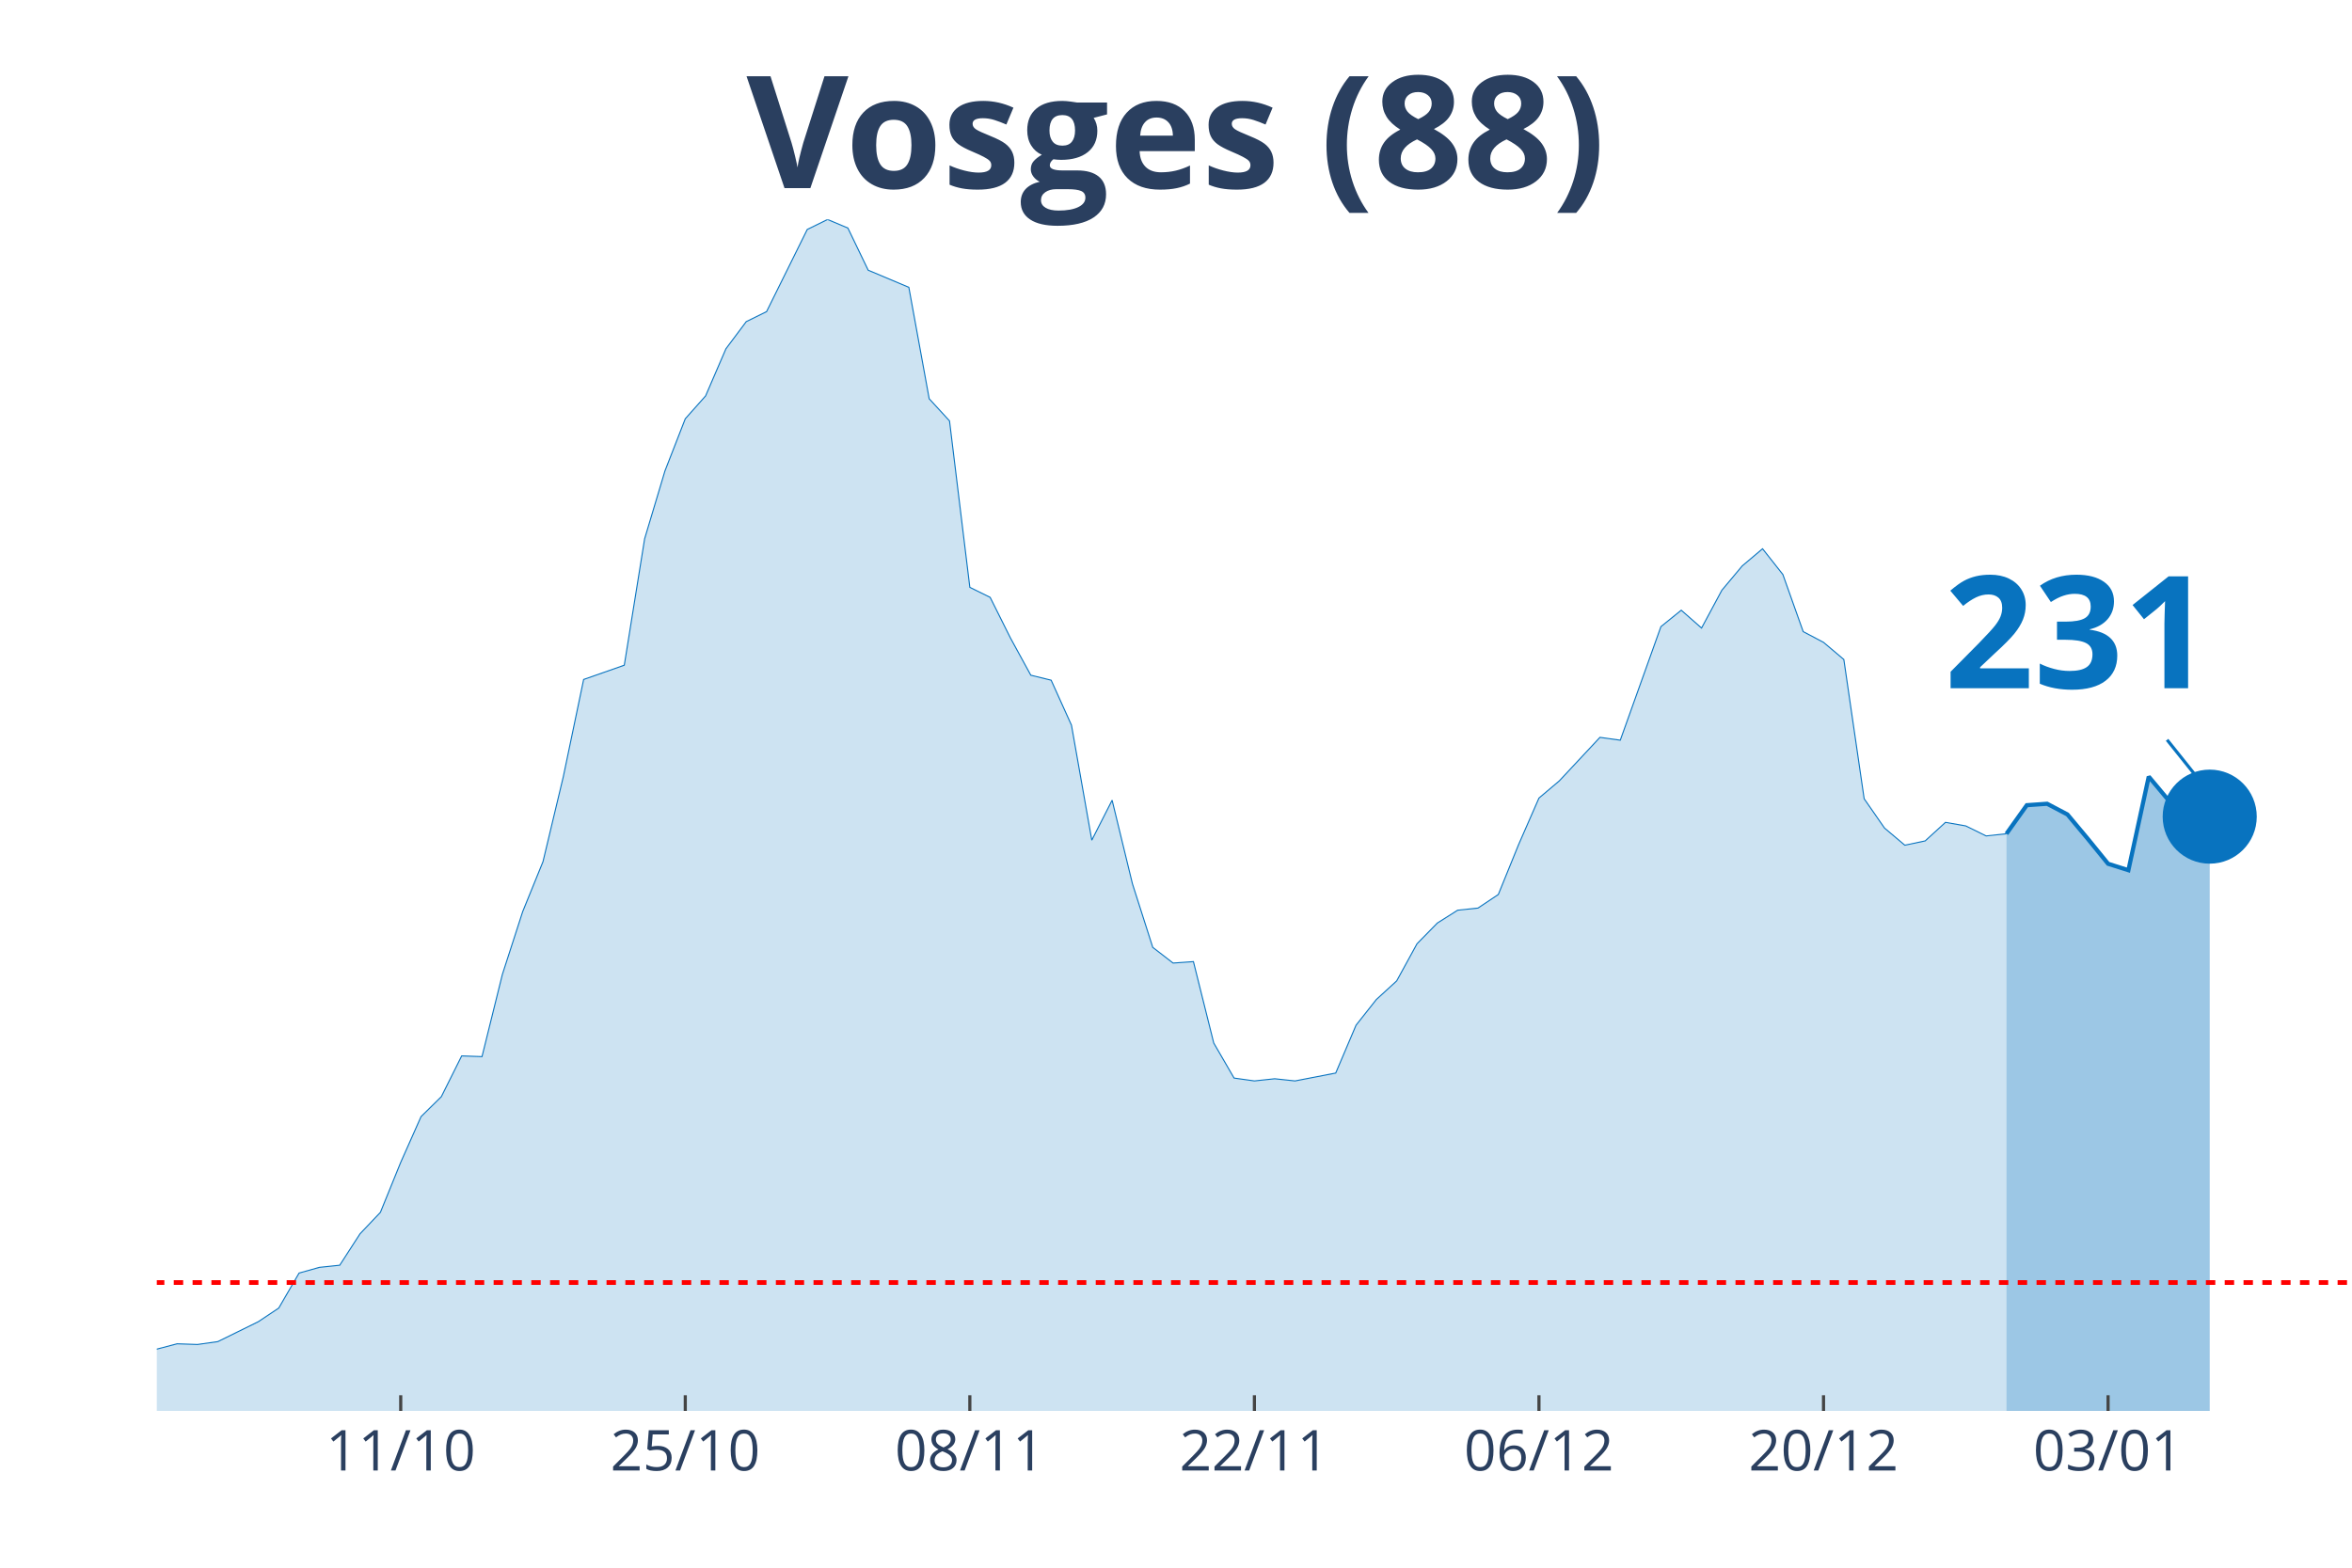
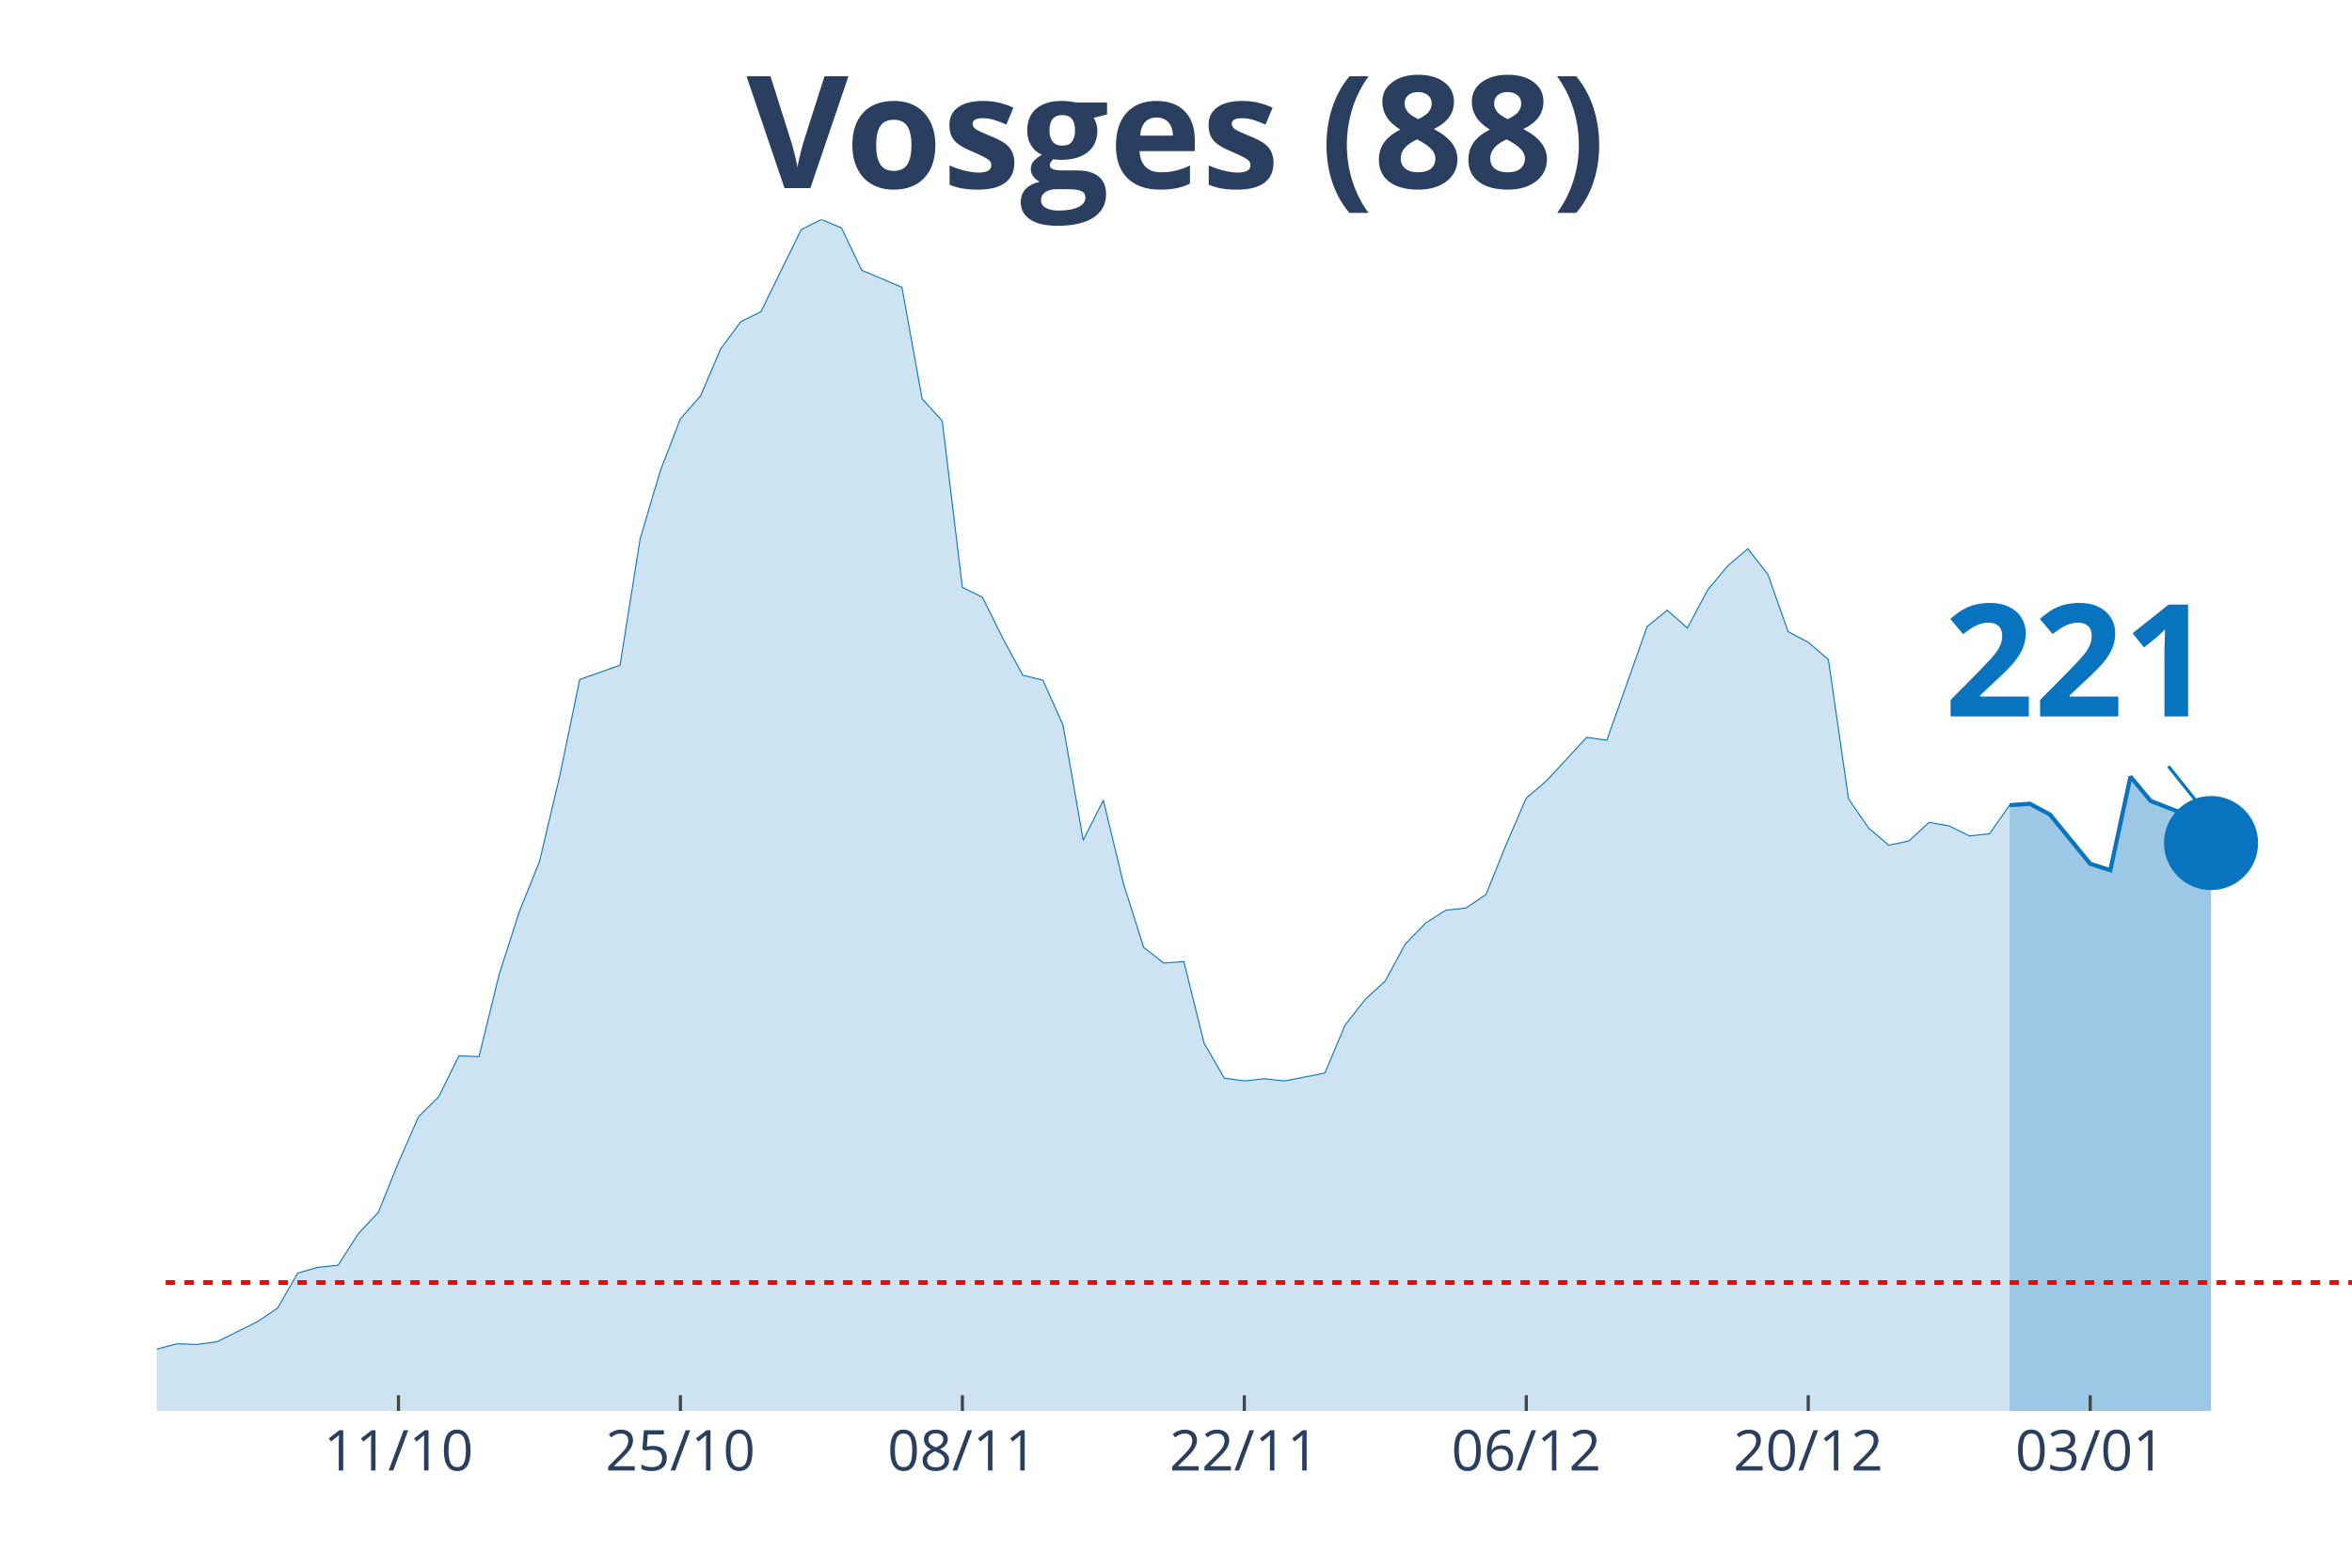
<svg xmlns="http://www.w3.org/2000/svg" class="main-svg" width="1125" height="750" style="" viewBox="0 0 750 500">
  <rect x="0" y="0" width="750" height="500" style="fill: rgb(0, 0, 0); fill-opacity: 0;" />
-   <defs id="defs-9076e8">
+   <defs id="defs-b41c1c">
    <g class="clips">
-       <clipPath id="clip9076e8xyplot" class="plotclip">
+       <clipPath id="clipb41c1cxyplot" class="plotclip">
        <rect width="700" height="380" />
      </clipPath>
-       <clipPath class="axesclip" id="clip9076e8x">
+       <clipPath class="axesclip" id="clipb41c1cx">
        <rect x="50" y="0" width="700" height="500" />
      </clipPath>
-       <clipPath class="axesclip" id="clip9076e8y">
+       <clipPath class="axesclip" id="clipb41c1cy">
        <rect x="0" y="70" width="750" height="380" />
      </clipPath>
-       <clipPath class="axesclip" id="clip9076e8xy">
+       <clipPath class="axesclip" id="clipb41c1cxy">
        <rect x="50" y="70" width="700" height="380" />
      </clipPath>
    </g>
    <g class="gradients" />
  </defs>
  <g class="bglayer">
    <rect class="bg" x="50" y="70" width="700" height="380" style="fill: rgb(0, 0, 0); fill-opacity: 0; stroke-width: 0;" />
  </g>
  <g class="layer-below">
    <g class="imagelayer" />
    <g class="shapelayer" />
  </g>
  <g class="cartesianlayer">
    <g class="subplot xy">
      <g class="layer-subplot">
        <g class="shapelayer" />
        <g class="imagelayer" />
      </g>
      <g class="gridlayer">
        <g class="x">
-           <path class="xgrid crisp" transform="translate(127.78,0)" d="M0,70v380" style="stroke: rgb(255, 255, 255); stroke-opacity: 1; stroke-width: 1px;" />
-           <path class="xgrid crisp" transform="translate(218.52,0)" d="M0,70v380" style="stroke: rgb(255, 255, 255); stroke-opacity: 1; stroke-width: 1px;" />
-           <path class="xgrid crisp" transform="translate(309.26,0)" d="M0,70v380" style="stroke: rgb(255, 255, 255); stroke-opacity: 1; stroke-width: 1px;" />
-           <path class="xgrid crisp" transform="translate(400,0)" d="M0,70v380" style="stroke: rgb(255, 255, 255); stroke-opacity: 1; stroke-width: 1px;" />
-           <path class="xgrid crisp" transform="translate(490.74,0)" d="M0,70v380" style="stroke: rgb(255, 255, 255); stroke-opacity: 1; stroke-width: 1px;" />
-           <path class="xgrid crisp" transform="translate(581.48,0)" d="M0,70v380" style="stroke: rgb(255, 255, 255); stroke-opacity: 1; stroke-width: 1px;" />
-           <path class="xgrid crisp" transform="translate(672.22,0)" d="M0,70v380" style="stroke: rgb(255, 255, 255); stroke-opacity: 1; stroke-width: 1px;" />
+           <path class="xgrid crisp" transform="translate(127.06,0)" d="M0,70v380" style="stroke: rgb(255, 255, 255); stroke-opacity: 1; stroke-width: 1px;" />
+           <path class="xgrid crisp" transform="translate(216.97,0)" d="M0,70v380" style="stroke: rgb(255, 255, 255); stroke-opacity: 1; stroke-width: 1px;" />
+           <path class="xgrid crisp" transform="translate(306.88,0)" d="M0,70v380" style="stroke: rgb(255, 255, 255); stroke-opacity: 1; stroke-width: 1px;" />
+           <path class="xgrid crisp" transform="translate(396.79,0)" d="M0,70v380" style="stroke: rgb(255, 255, 255); stroke-opacity: 1; stroke-width: 1px;" />
+           <path class="xgrid crisp" transform="translate(486.7,0)" d="M0,70v380" style="stroke: rgb(255, 255, 255); stroke-opacity: 1; stroke-width: 1px;" />
+           <path class="xgrid crisp" transform="translate(576.61,0)" d="M0,70v380" style="stroke: rgb(255, 255, 255); stroke-opacity: 1; stroke-width: 1px;" />
+           <path class="xgrid crisp" transform="translate(666.51,0)" d="M0,70v380" style="stroke: rgb(255, 255, 255); stroke-opacity: 1; stroke-width: 1px;" />
        </g>
        <g class="y" />
      </g>
      <g class="zerolinelayer" />
      <path class="xlines-below" />
      <path class="ylines-below" />
      <g class="overlines-below" />
      <g class="xaxislayer-below" />
      <g class="yaxislayer-below" />
      <g class="overaxes-below" />
-       <g class="plot" transform="translate(50, 70)" clip-path="url('#clip9076e8xyplot')">
+       <g class="plot" transform="translate(50, 70)" clip-path="url('#clipb41c1cxyplot')">
        <g class="scatterlayer mlayer">
-           <g class="trace scatter trace34bb2b" style="stroke-miterlimit: 2;">
+           <g class="trace scatter tracecf9c24" style="stroke-miterlimit: 2;">
            <g class="fills">
              <g>
-                 <path class="js-fill" d="M589.81,380L-881.48,380L-881.48,373.85L-764.81,377.72L-758.33,377.72L-706.48,376.58L-700,377.04L-512.04,370.66L-505.56,365.65L-466.67,363.82L-460.19,369.29L-427.78,372.03L-421.3,374.08L-343.52,375.22L-337.04,372.48L-304.63,369.29L-298.15,371.34L-278.7,372.71L-272.22,371.12L-213.89,366.79L-207.41,364.05L-149.07,367.01L-142.59,366.33L-129.63,364.96L-123.15,364.96L-110.19,360.64L-103.7,360.86L-90.74,363.6L-84.26,363.82L-58.33,364.28L-51.85,363.6L-25.93,365.42L-19.44,364.28L-12.96,364.74L-6.48,362L6.48,358.59L12.96,358.81L19.44,357.9L25.93,354.71L32.41,351.52L38.89,347.19L45.37,336.03L51.85,334.21L58.33,333.53L64.81,323.5L71.3,316.67L77.78,300.72L84.26,286.14L90.74,279.76L97.22,266.77L103.7,267L110.19,240.8L116.67,220.76L123.15,204.81L129.63,177.7L136.11,146.71L142.59,144.44L149.07,142.16L155.56,101.83L162.04,80.19L168.52,63.56L175,56.27L181.48,41.24L187.96,32.58L194.44,29.39L207.41,3.19L213.89,0L220.37,2.73L226.85,16.18L239.81,21.64L246.3,57.18L252.78,64.24L259.26,117.33L265.74,120.52L272.22,133.5L278.7,145.35L285.19,146.94L291.67,161.29L298.15,197.97L304.63,185.22L311.11,211.87L317.59,232.15L324.07,237.16L330.56,236.7L337.04,262.67L343.52,273.84L350,274.75L356.48,274.06L362.96,274.75L375.93,272.24L382.41,256.98L388.89,248.78L395.37,242.85L401.85,231.01L408.33,224.4L414.81,220.3L421.3,219.62L427.78,215.29L434.26,199.34L440.74,184.53L447.22,179.06L460.19,165.17L466.67,166.08L479.63,129.86L486.11,124.62L492.59,130.31L499.07,118.24L505.56,110.49L512.04,105.02L518.52,113.23L525,131.45L531.48,134.87L537.96,140.34L544.44,184.76L550.93,194.1L557.41,199.57L563.89,198.2L570.37,192.28L576.85,193.42L583.33,196.61L589.81,195.92" style="fill: rgb(8, 115, 191); fill-opacity: 0.2; stroke-width: 0;" />
+                 <path class="js-fill" d="M590.83,380L-873.39,380L-873.39,373.85L-757.8,377.72L-751.38,377.72L-700,376.58L-693.58,377.04L-507.34,370.66L-500.92,365.65L-462.39,363.82L-455.96,369.29L-423.85,372.03L-417.43,374.08L-340.37,375.22L-333.94,372.48L-301.83,369.29L-295.41,371.34L-276.15,372.71L-269.72,371.12L-211.93,366.79L-205.5,364.05L-147.71,367.01L-141.28,366.33L-128.44,364.96L-122.02,364.96L-109.17,360.64L-102.75,360.86L-96.33,363.14L-89.91,363.6L-57.8,364.28L-51.38,363.6L-25.69,365.42L-19.27,364.28L-12.84,364.74L-6.42,362L6.42,358.59L12.84,358.81L19.27,357.9L25.69,354.71L32.11,351.52L38.53,347.19L44.95,336.03L51.38,334.21L57.8,333.53L64.22,323.5L70.64,316.67L77.06,300.72L83.49,286.14L89.91,279.76L96.33,266.77L102.75,267L109.17,240.8L115.6,220.76L122.02,204.81L128.44,177.7L134.86,146.71L141.28,144.44L147.71,142.16L154.13,101.83L160.55,80.19L166.97,63.56L173.39,56.27L179.82,41.24L186.24,32.58L192.66,29.39L205.5,3.19L211.93,0L218.35,2.73L224.77,16.18L237.61,21.64L244.04,57.18L250.46,64.24L256.88,117.33L263.3,120.52L269.72,133.5L276.15,145.35L282.57,146.94L288.99,161.29L295.41,197.97L301.83,185.22L308.26,211.87L314.68,232.15L321.1,237.16L327.52,236.7L333.94,262.67L340.37,273.84L346.79,274.75L353.21,274.06L359.63,274.75L372.48,272.24L378.9,256.98L385.32,248.78L391.74,242.85L398.17,231.01L404.59,224.4L411.01,220.3L417.43,219.62L423.85,215.29L430.28,199.34L436.7,184.53L443.12,179.06L455.96,165.17L462.39,166.08L475.23,129.86L481.65,124.62L488.07,130.31L494.5,118.24L500.92,110.49L507.34,105.02L513.76,113.23L520.18,131.45L526.61,134.87L533.03,140.34L539.45,184.76L545.87,194.1L552.29,199.57L558.72,198.2L565.14,192.28L571.56,193.42L577.98,196.61L584.4,195.92L590.83,186.81" style="fill: rgb(8, 115, 191); fill-opacity: 0.2; stroke-width: 0;" />
              </g>
            </g>
            <g class="errorbars" />
            <g class="lines">
-               <path class="js-line" d="M-881.48,373.85L-764.81,377.72L-758.33,377.72L-706.48,376.58L-700,377.04L-512.04,370.66L-505.56,365.65L-466.67,363.82L-460.19,369.29L-427.78,372.03L-421.3,374.08L-343.52,375.22L-337.04,372.48L-304.63,369.29L-298.15,371.34L-278.7,372.71L-272.22,371.12L-213.89,366.79L-207.41,364.05L-149.07,367.01L-142.59,366.33L-129.63,364.96L-123.15,364.96L-110.19,360.64L-103.7,360.86L-90.74,363.6L-84.26,363.82L-58.33,364.28L-51.85,363.6L-25.93,365.42L-19.44,364.28L-12.96,364.74L-6.48,362L6.48,358.59L12.96,358.81L19.44,357.9L25.93,354.71L32.41,351.52L38.89,347.19L45.37,336.03L51.85,334.21L58.33,333.53L64.81,323.5L71.3,316.67L77.78,300.72L84.26,286.14L90.74,279.76L97.22,266.77L103.7,267L110.19,240.8L116.67,220.76L123.15,204.81L129.63,177.7L136.11,146.71L142.59,144.44L149.07,142.16L155.56,101.83L162.04,80.19L168.52,63.56L175,56.27L181.48,41.24L187.96,32.58L194.44,29.39L207.41,3.19L213.89,0L220.37,2.73L226.85,16.18L239.81,21.64L246.3,57.18L252.78,64.24L259.26,117.33L265.74,120.52L272.22,133.5L278.7,145.35L285.19,146.94L291.67,161.29L298.15,197.97L304.63,185.22L311.11,211.87L317.59,232.15L324.07,237.16L330.56,236.7L337.04,262.67L343.52,273.84L350,274.75L356.48,274.06L362.96,274.75L375.93,272.24L382.41,256.98L388.89,248.78L395.37,242.85L401.85,231.01L408.33,224.4L414.81,220.3L421.3,219.62L427.78,215.29L434.26,199.34L440.74,184.53L447.22,179.06L460.19,165.17L466.67,166.08L479.63,129.86L486.11,124.62L492.59,130.31L499.07,118.24L505.56,110.49L512.04,105.02L518.52,113.23L525,131.45L531.48,134.87L537.96,140.34L544.44,184.76L550.93,194.1L557.41,199.57L563.89,198.2L570.37,192.28L576.85,193.42L583.33,196.61L589.81,195.92" style="vector-effect: non-scaling-stroke; fill: none; stroke: rgb(8, 115, 191); stroke-opacity: 1; stroke-width: 0.5px; opacity: 1;" />
+               <path class="js-line" d="M-873.39,373.85L-757.8,377.72L-751.38,377.72L-700,376.58L-693.58,377.04L-507.34,370.66L-500.92,365.65L-462.39,363.82L-455.96,369.29L-423.85,372.03L-417.43,374.08L-340.37,375.22L-333.94,372.48L-301.83,369.29L-295.41,371.34L-276.15,372.71L-269.72,371.12L-211.93,366.79L-205.5,364.05L-147.71,367.01L-141.28,366.33L-128.44,364.96L-122.02,364.96L-109.17,360.64L-102.75,360.86L-96.33,363.14L-89.91,363.6L-57.8,364.28L-51.38,363.6L-25.69,365.42L-19.27,364.28L-12.84,364.74L-6.42,362L6.42,358.59L12.84,358.81L19.27,357.9L25.69,354.71L32.11,351.52L38.53,347.19L44.95,336.03L51.38,334.21L57.8,333.53L64.22,323.5L70.64,316.67L77.06,300.72L83.49,286.14L89.91,279.76L96.33,266.77L102.75,267L109.17,240.8L115.6,220.76L122.02,204.81L128.44,177.7L134.86,146.71L141.28,144.44L147.71,142.16L154.13,101.83L160.55,80.19L166.97,63.56L173.39,56.27L179.82,41.24L186.24,32.58L192.66,29.39L205.5,3.19L211.93,0L218.35,2.73L224.77,16.18L237.61,21.64L244.04,57.18L250.46,64.24L256.88,117.33L263.3,120.52L269.72,133.5L276.15,145.35L282.57,146.94L288.99,161.29L295.41,197.97L301.83,185.22L308.26,211.87L314.68,232.15L321.1,237.16L327.52,236.7L333.94,262.67L340.37,273.84L346.79,274.75L353.21,274.06L359.63,274.75L372.48,272.24L378.9,256.98L385.32,248.78L391.74,242.85L398.17,231.01L404.59,224.4L411.01,220.3L417.43,219.62L423.85,215.29L430.28,199.34L436.7,184.53L443.12,179.06L455.96,165.17L462.39,166.08L475.23,129.86L481.65,124.62L488.07,130.31L494.5,118.24L500.92,110.49L507.34,105.02L513.76,113.23L520.18,131.45L526.61,134.87L533.03,140.34L539.45,184.76L545.87,194.1L552.29,199.57L558.72,198.2L565.14,192.28L571.56,193.42L577.98,196.61L584.4,195.92L590.83,186.81" style="vector-effect: non-scaling-stroke; fill: none; stroke: rgb(8, 115, 191); stroke-opacity: 1; stroke-width: 0.5px; opacity: 1;" />
            </g>
            <g class="points" />
            <g class="text" />
          </g>
-           <g class="trace scatter tracea9a625" style="stroke-miterlimit: 2;">
+           <g class="trace scatter tracecc8079" style="stroke-miterlimit: 2;">
            <g class="fills">
              <g>
-                 <path class="js-fill" d="M654.63,380L589.81,380L589.81,195.92L596.3,186.81L602.78,186.35L609.26,189.77L615.74,197.52L622.22,205.49L628.7,207.54L635.19,177.7L641.67,185.44L654.63,190.46" style="fill: rgb(8, 115, 191); fill-opacity: 0.4; stroke-width: 0;" />
+                 <path class="js-fill" d="M655.05,380L590.83,380L590.83,186.81L597.25,186.35L603.67,189.77L616.51,205.49L622.94,207.54L629.36,177.7L635.78,185.44L648.62,190.46L655.05,198.88" style="fill: rgb(8, 115, 191); fill-opacity: 0.4; stroke-width: 0;" />
              </g>
            </g>
            <g class="errorbars" />
            <g class="lines">
-               <path class="js-line" d="M589.81,195.92L596.3,186.81L602.78,186.35L609.26,189.77L615.74,197.52L622.22,205.49L628.7,207.54L635.19,177.7L641.67,185.44L654.63,190.46" style="vector-effect: non-scaling-stroke; fill: none; stroke: rgb(8, 115, 191); stroke-opacity: 1; stroke-width: 2px; opacity: 1;" />
+               <path class="js-line" d="M590.83,186.81L597.25,186.35L603.67,189.77L616.51,205.49L622.94,207.54L629.36,177.7L635.78,185.44L648.62,190.46L655.05,198.88" style="vector-effect: non-scaling-stroke; fill: none; stroke: rgb(8, 115, 191); stroke-opacity: 1; stroke-width: 2px; opacity: 1;" />
            </g>
            <g class="points" />
            <g class="text" />
          </g>
-           <g class="trace scatter tracef1b5b2" style="stroke-miterlimit: 2; opacity: 1;">
+           <g class="trace scatter traceb406e1" style="stroke-miterlimit: 2; opacity: 1;">
            <g class="fills" />
            <g class="errorbars" />
            <g class="lines" />
            <g class="points">
-               <path class="point" transform="translate(654.63,190.46)" d="M15,0A15,15 0 1,1 0,-15A15,15 0 0,1 15,0Z" style="opacity: 1; stroke-width: 0px; fill: rgb(8, 115, 191); fill-opacity: 1;" />
+               <path class="point" transform="translate(655.05,198.88)" d="M15,0A15,15 0 1,1 0,-15A15,15 0 0,1 15,0Z" style="opacity: 1; stroke-width: 0px; fill: rgb(8, 115, 191); fill-opacity: 1;" />
            </g>
            <g class="text" />
          </g>
        </g>
      </g>
      <g class="overplot" />
      <path class="xlines-above crisp" style="fill: none; stroke-width: 1px; stroke: rgb(0, 0, 0); stroke-opacity: 0;" d="" />
      <path class="ylines-above crisp" style="fill: none;" d="M0,0" />
      <g class="overlines-above" />
      <g class="xaxislayer-above">
-         <path class="xtick ticks crisp" d="M0,450v-5" transform="translate(127.78,0)" style="stroke: rgb(68, 68, 68); stroke-opacity: 1; stroke-width: 1px;" />
-         <path class="xtick ticks crisp" d="M0,450v-5" transform="translate(218.52,0)" style="stroke: rgb(68, 68, 68); stroke-opacity: 1; stroke-width: 1px;" />
-         <path class="xtick ticks crisp" d="M0,450v-5" transform="translate(309.26,0)" style="stroke: rgb(68, 68, 68); stroke-opacity: 1; stroke-width: 1px;" />
-         <path class="xtick ticks crisp" d="M0,450v-5" transform="translate(400,0)" style="stroke: rgb(68, 68, 68); stroke-opacity: 1; stroke-width: 1px;" />
-         <path class="xtick ticks crisp" d="M0,450v-5" transform="translate(490.74,0)" style="stroke: rgb(68, 68, 68); stroke-opacity: 1; stroke-width: 1px;" />
-         <path class="xtick ticks crisp" d="M0,450v-5" transform="translate(581.48,0)" style="stroke: rgb(68, 68, 68); stroke-opacity: 1; stroke-width: 1px;" />
-         <path class="xtick ticks crisp" d="M0,450v-5" transform="translate(672.22,0)" style="stroke: rgb(68, 68, 68); stroke-opacity: 1; stroke-width: 1px;" />
+         <path class="xtick ticks crisp" d="M0,450v-5" transform="translate(127.06,0)" style="stroke: rgb(68, 68, 68); stroke-opacity: 1; stroke-width: 1px;" />
+         <path class="xtick ticks crisp" d="M0,450v-5" transform="translate(216.97,0)" style="stroke: rgb(68, 68, 68); stroke-opacity: 1; stroke-width: 1px;" />
+         <path class="xtick ticks crisp" d="M0,450v-5" transform="translate(306.88,0)" style="stroke: rgb(68, 68, 68); stroke-opacity: 1; stroke-width: 1px;" />
+         <path class="xtick ticks crisp" d="M0,450v-5" transform="translate(396.79,0)" style="stroke: rgb(68, 68, 68); stroke-opacity: 1; stroke-width: 1px;" />
+         <path class="xtick ticks crisp" d="M0,450v-5" transform="translate(486.7,0)" style="stroke: rgb(68, 68, 68); stroke-opacity: 1; stroke-width: 1px;" />
+         <path class="xtick ticks crisp" d="M0,450v-5" transform="translate(576.61,0)" style="stroke: rgb(68, 68, 68); stroke-opacity: 1; stroke-width: 1px;" />
+         <path class="xtick ticks crisp" d="M0,450v-5" transform="translate(666.51,0)" style="stroke: rgb(68, 68, 68); stroke-opacity: 1; stroke-width: 1px;" />
        <g class="xtick">
-           <text text-anchor="middle" x="0" y="469" transform="translate(127.78,0)" style="font-family: 'Open Sans', verdana, arial, sans-serif; font-size: 18px; fill: rgb(42, 63, 95); fill-opacity: 1; white-space: pre;">11/10</text>
+           <text text-anchor="middle" x="0" y="469" transform="translate(127.06,0)" style="font-family: 'Open Sans', verdana, arial, sans-serif; font-size: 18px; fill: rgb(42, 63, 95); fill-opacity: 1; white-space: pre;">11/10</text>
        </g>
        <g class="xtick">
-           <text text-anchor="middle" x="0" y="469" transform="translate(218.52,0)" style="font-family: 'Open Sans', verdana, arial, sans-serif; font-size: 18px; fill: rgb(42, 63, 95); fill-opacity: 1; white-space: pre;">25/10</text>
+           <text text-anchor="middle" x="0" y="469" transform="translate(216.97,0)" style="font-family: 'Open Sans', verdana, arial, sans-serif; font-size: 18px; fill: rgb(42, 63, 95); fill-opacity: 1; white-space: pre;">25/10</text>
        </g>
        <g class="xtick">
-           <text text-anchor="middle" x="0" y="469" transform="translate(309.26,0)" style="font-family: 'Open Sans', verdana, arial, sans-serif; font-size: 18px; fill: rgb(42, 63, 95); fill-opacity: 1; white-space: pre;">08/11</text>
+           <text text-anchor="middle" x="0" y="469" transform="translate(306.88,0)" style="font-family: 'Open Sans', verdana, arial, sans-serif; font-size: 18px; fill: rgb(42, 63, 95); fill-opacity: 1; white-space: pre;">08/11</text>
        </g>
        <g class="xtick">
-           <text text-anchor="middle" x="0" y="469" transform="translate(400,0)" style="font-family: 'Open Sans', verdana, arial, sans-serif; font-size: 18px; fill: rgb(42, 63, 95); fill-opacity: 1; white-space: pre;">22/11</text>
+           <text text-anchor="middle" x="0" y="469" transform="translate(396.79,0)" style="font-family: 'Open Sans', verdana, arial, sans-serif; font-size: 18px; fill: rgb(42, 63, 95); fill-opacity: 1; white-space: pre;">22/11</text>
        </g>
        <g class="xtick">
-           <text text-anchor="middle" x="0" y="469" transform="translate(490.74,0)" style="font-family: 'Open Sans', verdana, arial, sans-serif; font-size: 18px; fill: rgb(42, 63, 95); fill-opacity: 1; white-space: pre;">06/12</text>
+           <text text-anchor="middle" x="0" y="469" transform="translate(486.7,0)" style="font-family: 'Open Sans', verdana, arial, sans-serif; font-size: 18px; fill: rgb(42, 63, 95); fill-opacity: 1; white-space: pre;">06/12</text>
        </g>
        <g class="xtick">
-           <text text-anchor="middle" x="0" y="469" transform="translate(581.48,0)" style="font-family: 'Open Sans', verdana, arial, sans-serif; font-size: 18px; fill: rgb(42, 63, 95); fill-opacity: 1; white-space: pre;">20/12</text>
+           <text text-anchor="middle" x="0" y="469" transform="translate(576.61,0)" style="font-family: 'Open Sans', verdana, arial, sans-serif; font-size: 18px; fill: rgb(42, 63, 95); fill-opacity: 1; white-space: pre;">20/12</text>
        </g>
        <g class="xtick">
-           <text text-anchor="middle" x="0" y="469" transform="translate(672.22,0)" style="font-family: 'Open Sans', verdana, arial, sans-serif; font-size: 18px; fill: rgb(42, 63, 95); fill-opacity: 1; white-space: pre;">03/01</text>
+           <text text-anchor="middle" x="0" y="469" transform="translate(666.51,0)" style="font-family: 'Open Sans', verdana, arial, sans-serif; font-size: 18px; fill: rgb(42, 63, 95); fill-opacity: 1; white-space: pre;">03/01</text>
        </g>
      </g>
      <g class="yaxislayer-above" />
      <g class="overaxes-above" />
    </g>
  </g>
  <g class="polarlayer" />
  <g class="ternarylayer" />
  <g class="geolayer" />
  <g class="funnelarealayer" />
  <g class="pielayer" />
  <g class="treemaplayer" />
  <g class="sunburstlayer" />
  <g class="glimages" />
-   <defs id="topdefs-9076e8">
+   <defs id="topdefs-b41c1c">
    <g class="clips" />
  </defs>
  <g class="layer-above">
    <g class="imagelayer" />
    <g class="shapelayer">
-       <path data-index="0" fill-rule="evenodd" d="M-3592.59,409.05L1145.37,409.05" clip-path="url('#clip9076e8xy')" style="opacity: 1; stroke: rgb(255, 0, 0); stroke-opacity: 1; fill: rgb(0, 0, 0); fill-opacity: 0; stroke-dasharray: 3px, 3px; stroke-width: 1.5px;" />
+       <path data-index="0" fill-rule="evenodd" d="M-3559.17,409.05L1135.32,409.05" clip-path="url('#clipb41c1cxy')" style="opacity: 1; stroke: rgb(255, 0, 0); stroke-opacity: 1; fill: rgb(0, 0, 0); fill-opacity: 0; stroke-dasharray: 3px, 3px; stroke-width: 1.5px;" />
    </g>
  </g>
  <g class="infolayer">
    <g class="g-gtitle">
      <text class="gtitle" x="375" y="25" text-anchor="middle" dy="0.7em" style="font-family: 'Open Sans', verdana, arial, sans-serif; font-size: 50px; fill: rgb(42, 63, 95); opacity: 1; font-weight: normal; white-space: pre;">
        <tspan style="font-weight:bold">Vosges (88)</tspan>
      </text>
    </g>
    <g class="g-xtitle" />
    <g class="annotation" data-index="0" style="opacity: 1;">
-       <g class="annotation-text-g" transform="rotate(0,662.63,200.46)">
-         <g class="cursor-pointer" transform="translate(605, 164)">
+       <g class="annotation-text-g" transform="rotate(0,663.05,208.88)">
+         <g class="cursor-pointer" transform="translate(605, 173)">
          <rect class="bg" x="0.5" y="0.5" width="115" height="71" style="stroke-width: 1px; stroke: rgb(0, 0, 0); stroke-opacity: 0; fill: rgb(255, 255, 255); fill-opacity: 0.6;" />
          <text class="annotation-text" text-anchor="middle" x="57.812" y="55.5" style="font-family: 'Open Sans', verdana, arial, sans-serif; font-size: 50px; fill: rgb(8, 115, 191); fill-opacity: 1; white-space: pre;">
-             <tspan style="font-weight:bold">231 </tspan>
+             <tspan style="font-weight:bold">221 </tspan>
          </text>
        </g>
      </g>
      <g class="annotation-arrow-g" style="opacity: 1;">
-         <path d="M691.03,235.96L702.63,250.46" style="stroke-width: 1px; stroke: rgb(8, 115, 191); stroke-opacity: 1; stroke-dasharray: 0px, 0px, 18.569px, 18.569px;" />
+         <path d="M691.45,244.38L703.05,258.88" style="stroke-width: 1px; stroke: rgb(8, 115, 191); stroke-opacity: 1; stroke-dasharray: 0px, 0px, 18.569px, 18.569px;" />
      </g>
    </g>
  </g>
</svg>
